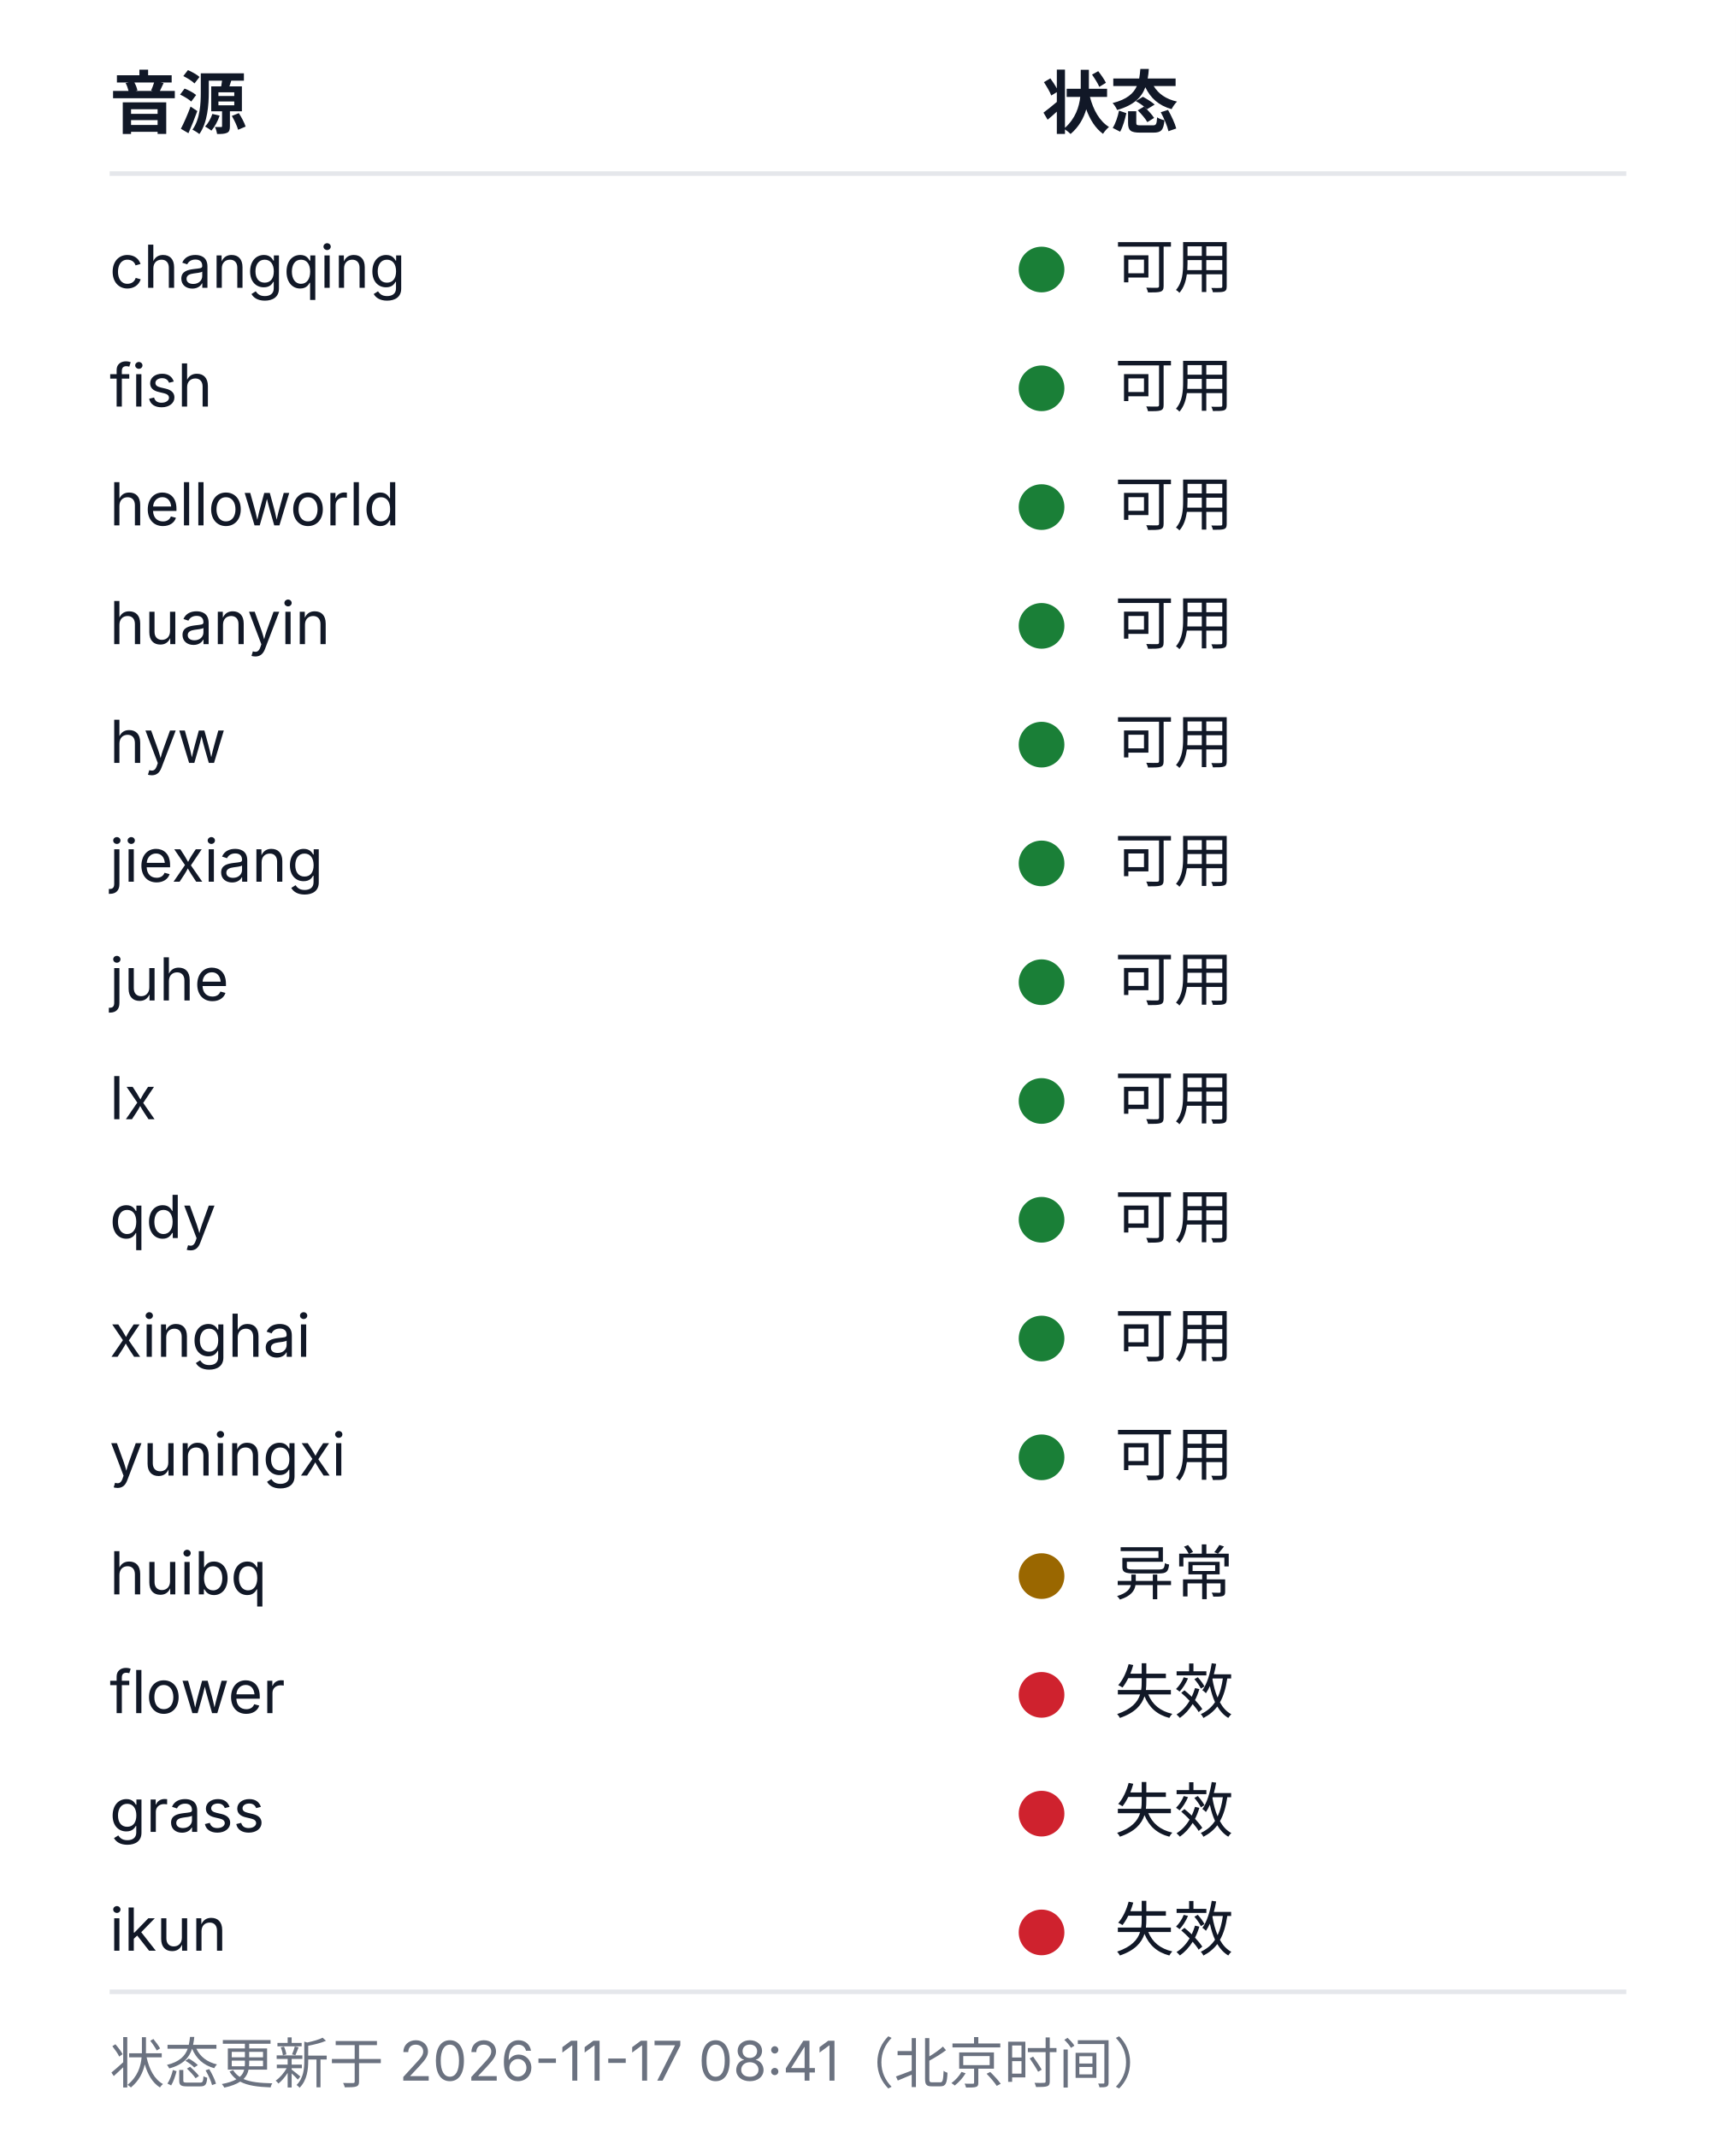
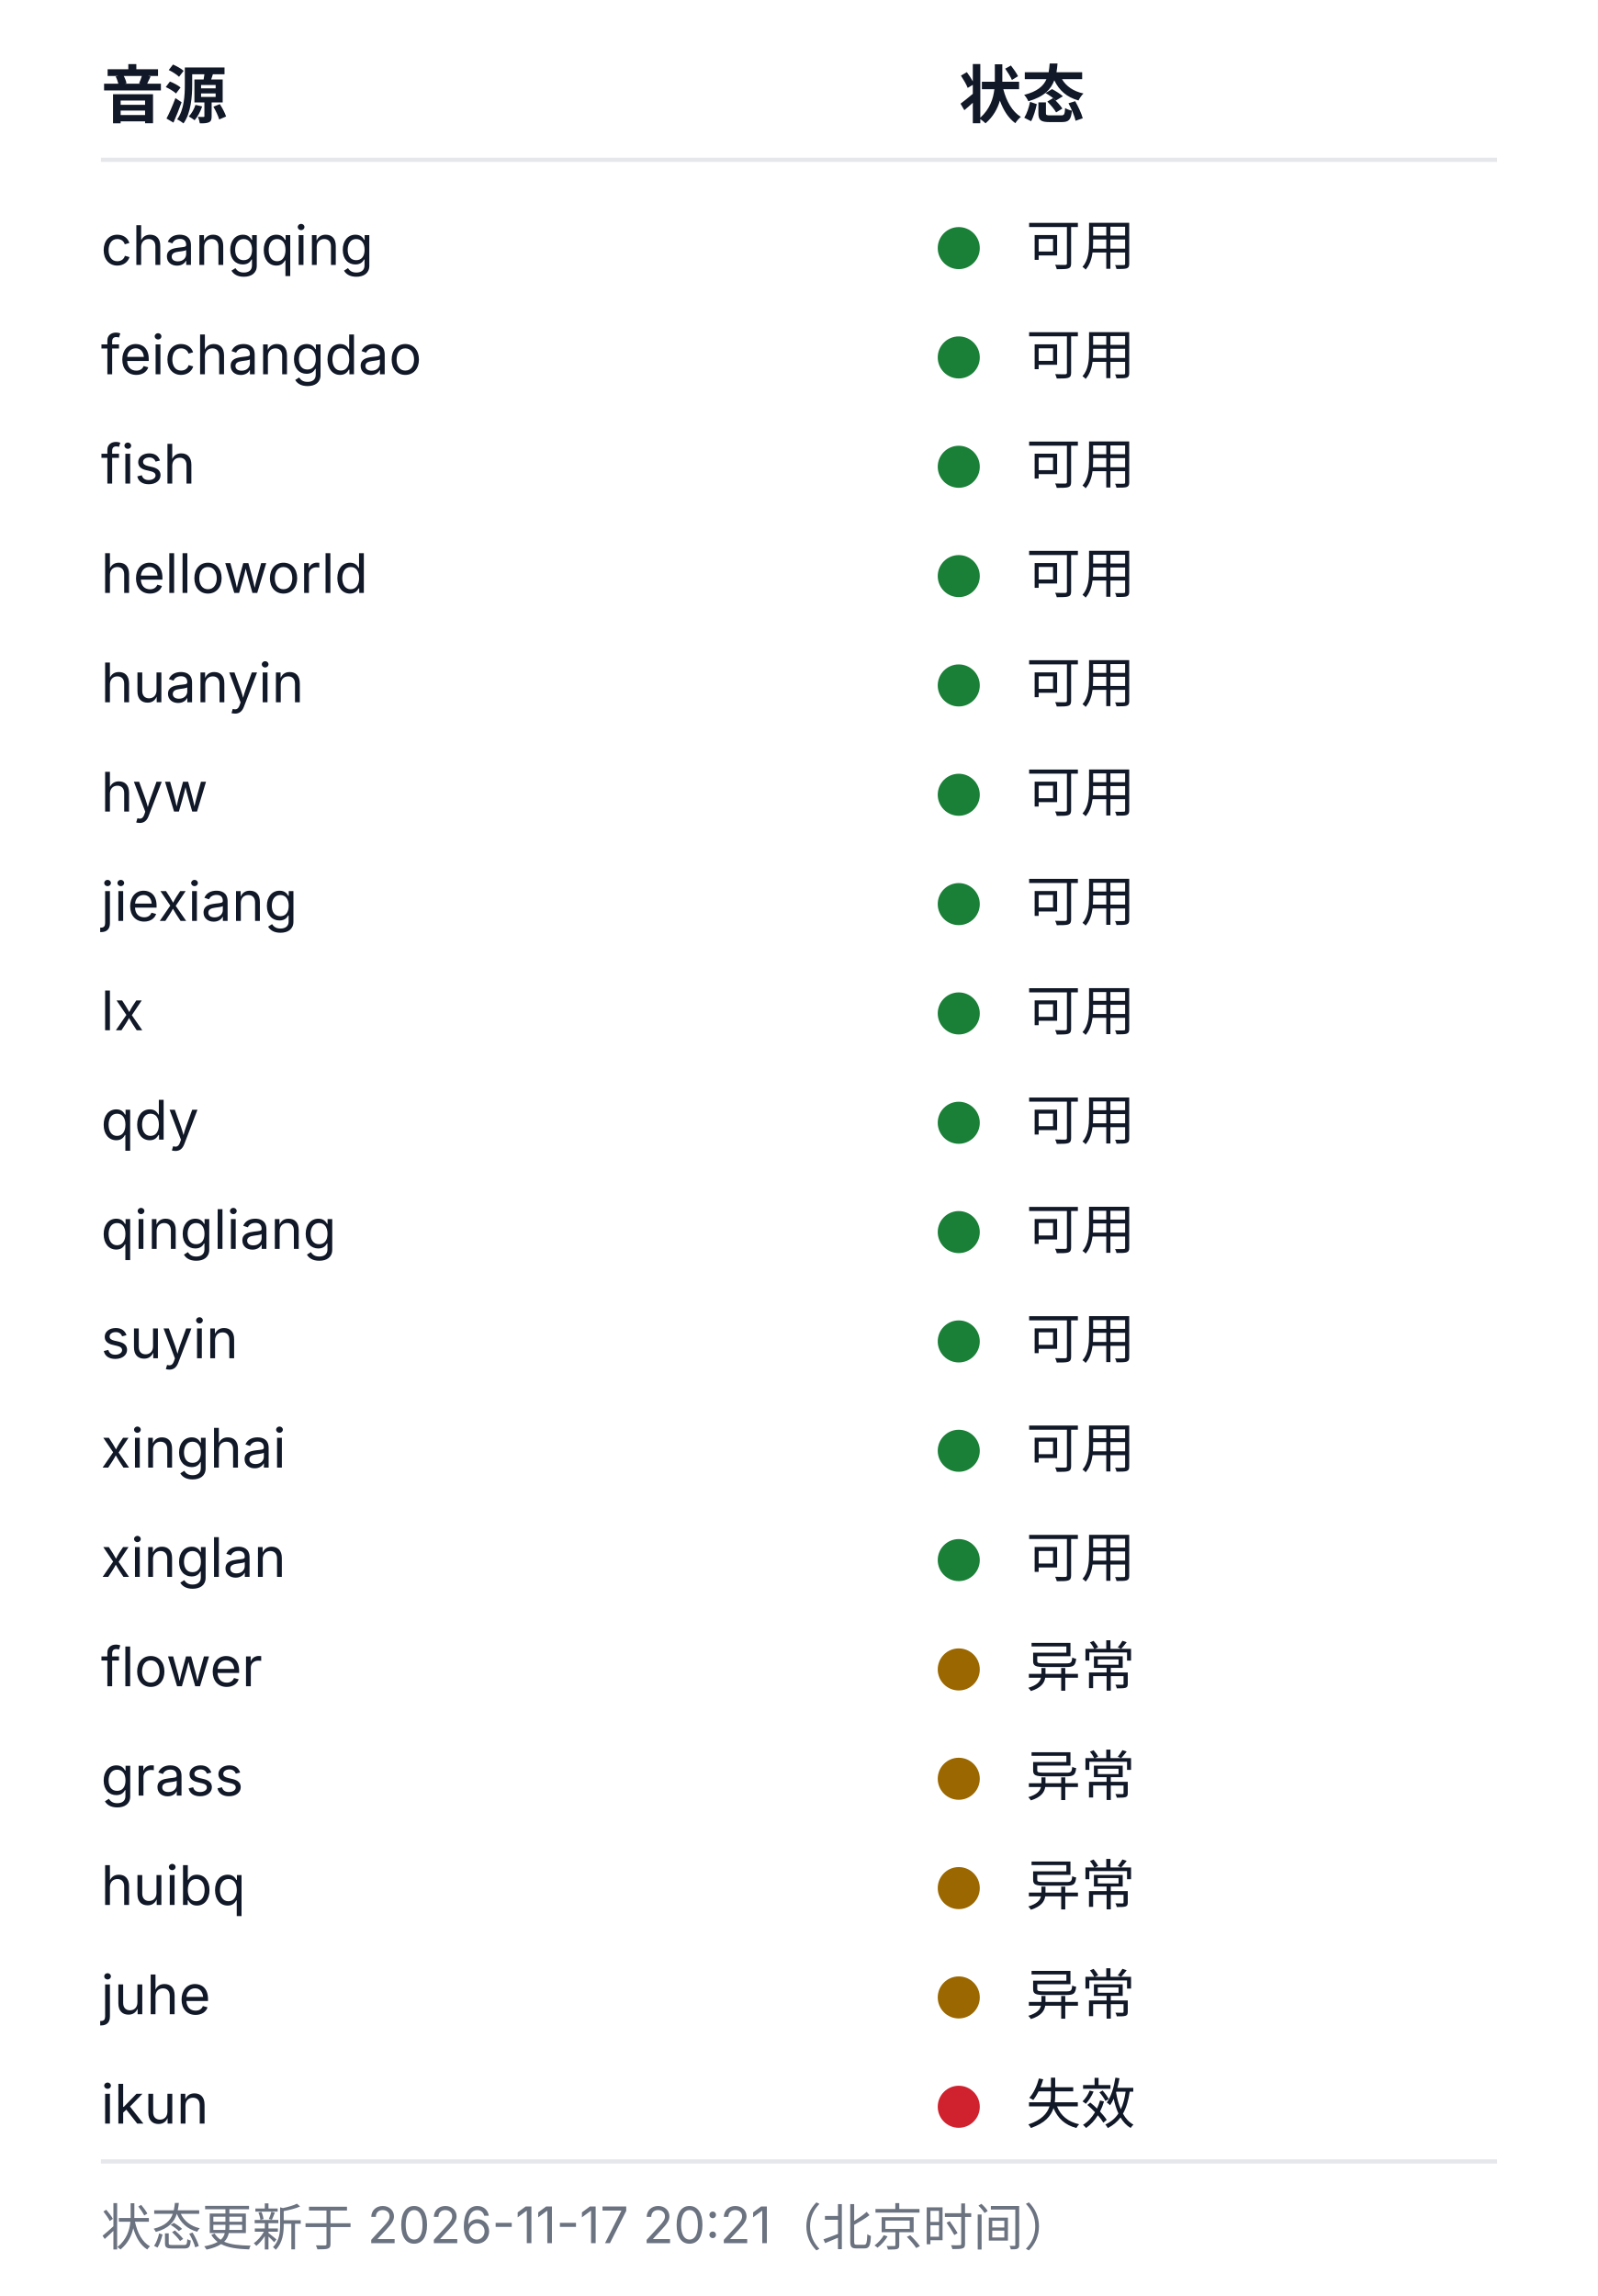
- <svg xmlns="http://www.w3.org/2000/svg" width="380" height="468" viewBox="0 0 380 468" role="img" aria-labelledby="health-title health-desc">
+ <svg xmlns="http://www.w3.org/2000/svg" width="380" height="546" viewBox="0 0 380 546" role="img" aria-labelledby="health-title health-desc">
  <style>
  .bg{fill:#ffffff}
  .rule{stroke:#e5e7eb;stroke-width:1}
  .fg{fill:#111827}
  .muted{fill:#6b7280}
  .fg,.muted{font-family:-apple-system, BlinkMacSystemFont, 'Segoe UI', 'Noto Sans SC', 'Microsoft YaHei', sans-serif}
  .h{font-size:15px;font-weight:600}
  .cell{font-size:13px;font-weight:400}
  .foot{font-size:12px;font-weight:400}
  .ok{fill:#1a7f37}.warn{fill:#9a6700}.dead{fill:#cf222e}.na{fill:#8250df}
  @media (prefers-color-scheme: dark){
    .bg{fill:#0d1117}
    .rule{stroke:#21262d}
    .fg{fill:#c9d1d9}
    .muted{fill:#8b949e}
    .ok{fill:#3fb950}.warn{fill:#d29922}.dead{fill:#f85149}.na{fill:#a371f7}
  }
</style>
-   <rect class="bg" width="380" height="468" />
+   <rect class="bg" width="380" height="546" />
  <text class="fg h" x="24" y="28">音源</text>
  <text class="fg h" x="228" y="28">状态</text>
  <line class="rule" x1="24" y1="38" x2="356" y2="38" />
  <text class="fg cell" x="24" y="63">changqing</text>
  <circle class="dot ok" cx="228" cy="59" r="5" />
  <text class="fg cell" x="244" y="63">可用</text>
-   <text class="fg cell" x="24" y="89">fish</text>
+   <text class="fg cell" x="24" y="89">feichangdao</text>
  <circle class="dot ok" cx="228" cy="85" r="5" />
  <text class="fg cell" x="244" y="89">可用</text>
-   <text class="fg cell" x="24" y="115">helloworld</text>
+   <text class="fg cell" x="24" y="115">fish</text>
  <circle class="dot ok" cx="228" cy="111" r="5" />
  <text class="fg cell" x="244" y="115">可用</text>
-   <text class="fg cell" x="24" y="141">huanyin</text>
+   <text class="fg cell" x="24" y="141">helloworld</text>
  <circle class="dot ok" cx="228" cy="137" r="5" />
  <text class="fg cell" x="244" y="141">可用</text>
-   <text class="fg cell" x="24" y="167">hyw</text>
+   <text class="fg cell" x="24" y="167">huanyin</text>
  <circle class="dot ok" cx="228" cy="163" r="5" />
  <text class="fg cell" x="244" y="167">可用</text>
-   <text class="fg cell" x="24" y="193">jiexiang</text>
+   <text class="fg cell" x="24" y="193">hyw</text>
  <circle class="dot ok" cx="228" cy="189" r="5" />
  <text class="fg cell" x="244" y="193">可用</text>
-   <text class="fg cell" x="24" y="219">juhe</text>
+   <text class="fg cell" x="24" y="219">jiexiang</text>
  <circle class="dot ok" cx="228" cy="215" r="5" />
  <text class="fg cell" x="244" y="219">可用</text>
  <text class="fg cell" x="24" y="245">lx</text>
  <circle class="dot ok" cx="228" cy="241" r="5" />
  <text class="fg cell" x="244" y="245">可用</text>
  <text class="fg cell" x="24" y="271">qdy</text>
  <circle class="dot ok" cx="228" cy="267" r="5" />
  <text class="fg cell" x="244" y="271">可用</text>
-   <text class="fg cell" x="24" y="297">xinghai</text>
+   <text class="fg cell" x="24" y="297">qingliang</text>
  <circle class="dot ok" cx="228" cy="293" r="5" />
  <text class="fg cell" x="244" y="297">可用</text>
-   <text class="fg cell" x="24" y="323">yuningxi</text>
+   <text class="fg cell" x="24" y="323">suyin</text>
  <circle class="dot ok" cx="228" cy="319" r="5" />
  <text class="fg cell" x="244" y="323">可用</text>
-   <text class="fg cell" x="24" y="349">huibq</text>
-   <circle class="dot warn" cx="228" cy="345" r="5" />
-   <text class="fg cell" x="244" y="349">异常</text>
-   <text class="fg cell" x="24" y="375">flower</text>
-   <circle class="dot dead" cx="228" cy="371" r="5" />
-   <text class="fg cell" x="244" y="375">失效</text>
-   <text class="fg cell" x="24" y="401">grass</text>
-   <circle class="dot dead" cx="228" cy="397" r="5" />
-   <text class="fg cell" x="244" y="401">失效</text>
-   <text class="fg cell" x="24" y="427">ikun</text>
-   <circle class="dot dead" cx="228" cy="423" r="5" />
-   <text class="fg cell" x="244" y="427">失效</text>
-   <line class="rule" x1="24" y1="436" x2="356" y2="436" />
-   <text class="muted foot" x="24" y="456">状态更新于 2026-11-17 08:41（北京时间）</text>
+   <text class="fg cell" x="24" y="349">xinghai</text>
+   <circle class="dot ok" cx="228" cy="345" r="5" />
+   <text class="fg cell" x="244" y="349">可用</text>
+   <text class="fg cell" x="24" y="375">xinglan</text>
+   <circle class="dot ok" cx="228" cy="371" r="5" />
+   <text class="fg cell" x="244" y="375">可用</text>
+   <text class="fg cell" x="24" y="401">flower</text>
+   <circle class="dot warn" cx="228" cy="397" r="5" />
+   <text class="fg cell" x="244" y="401">异常</text>
+   <text class="fg cell" x="24" y="427">grass</text>
+   <circle class="dot warn" cx="228" cy="423" r="5" />
+   <text class="fg cell" x="244" y="427">异常</text>
+   <text class="fg cell" x="24" y="453">huibq</text>
+   <circle class="dot warn" cx="228" cy="449" r="5" />
+   <text class="fg cell" x="244" y="453">异常</text>
+   <text class="fg cell" x="24" y="479">juhe</text>
+   <circle class="dot warn" cx="228" cy="475" r="5" />
+   <text class="fg cell" x="244" y="479">异常</text>
+   <text class="fg cell" x="24" y="505">ikun</text>
+   <circle class="dot dead" cx="228" cy="501" r="5" />
+   <text class="fg cell" x="244" y="505">失效</text>
+   <line class="rule" x1="24" y1="514" x2="356" y2="514" />
+   <text class="muted foot" x="24" y="534">状态更新于 2026-11-17 20:21（北京时间）</text>
</svg>
